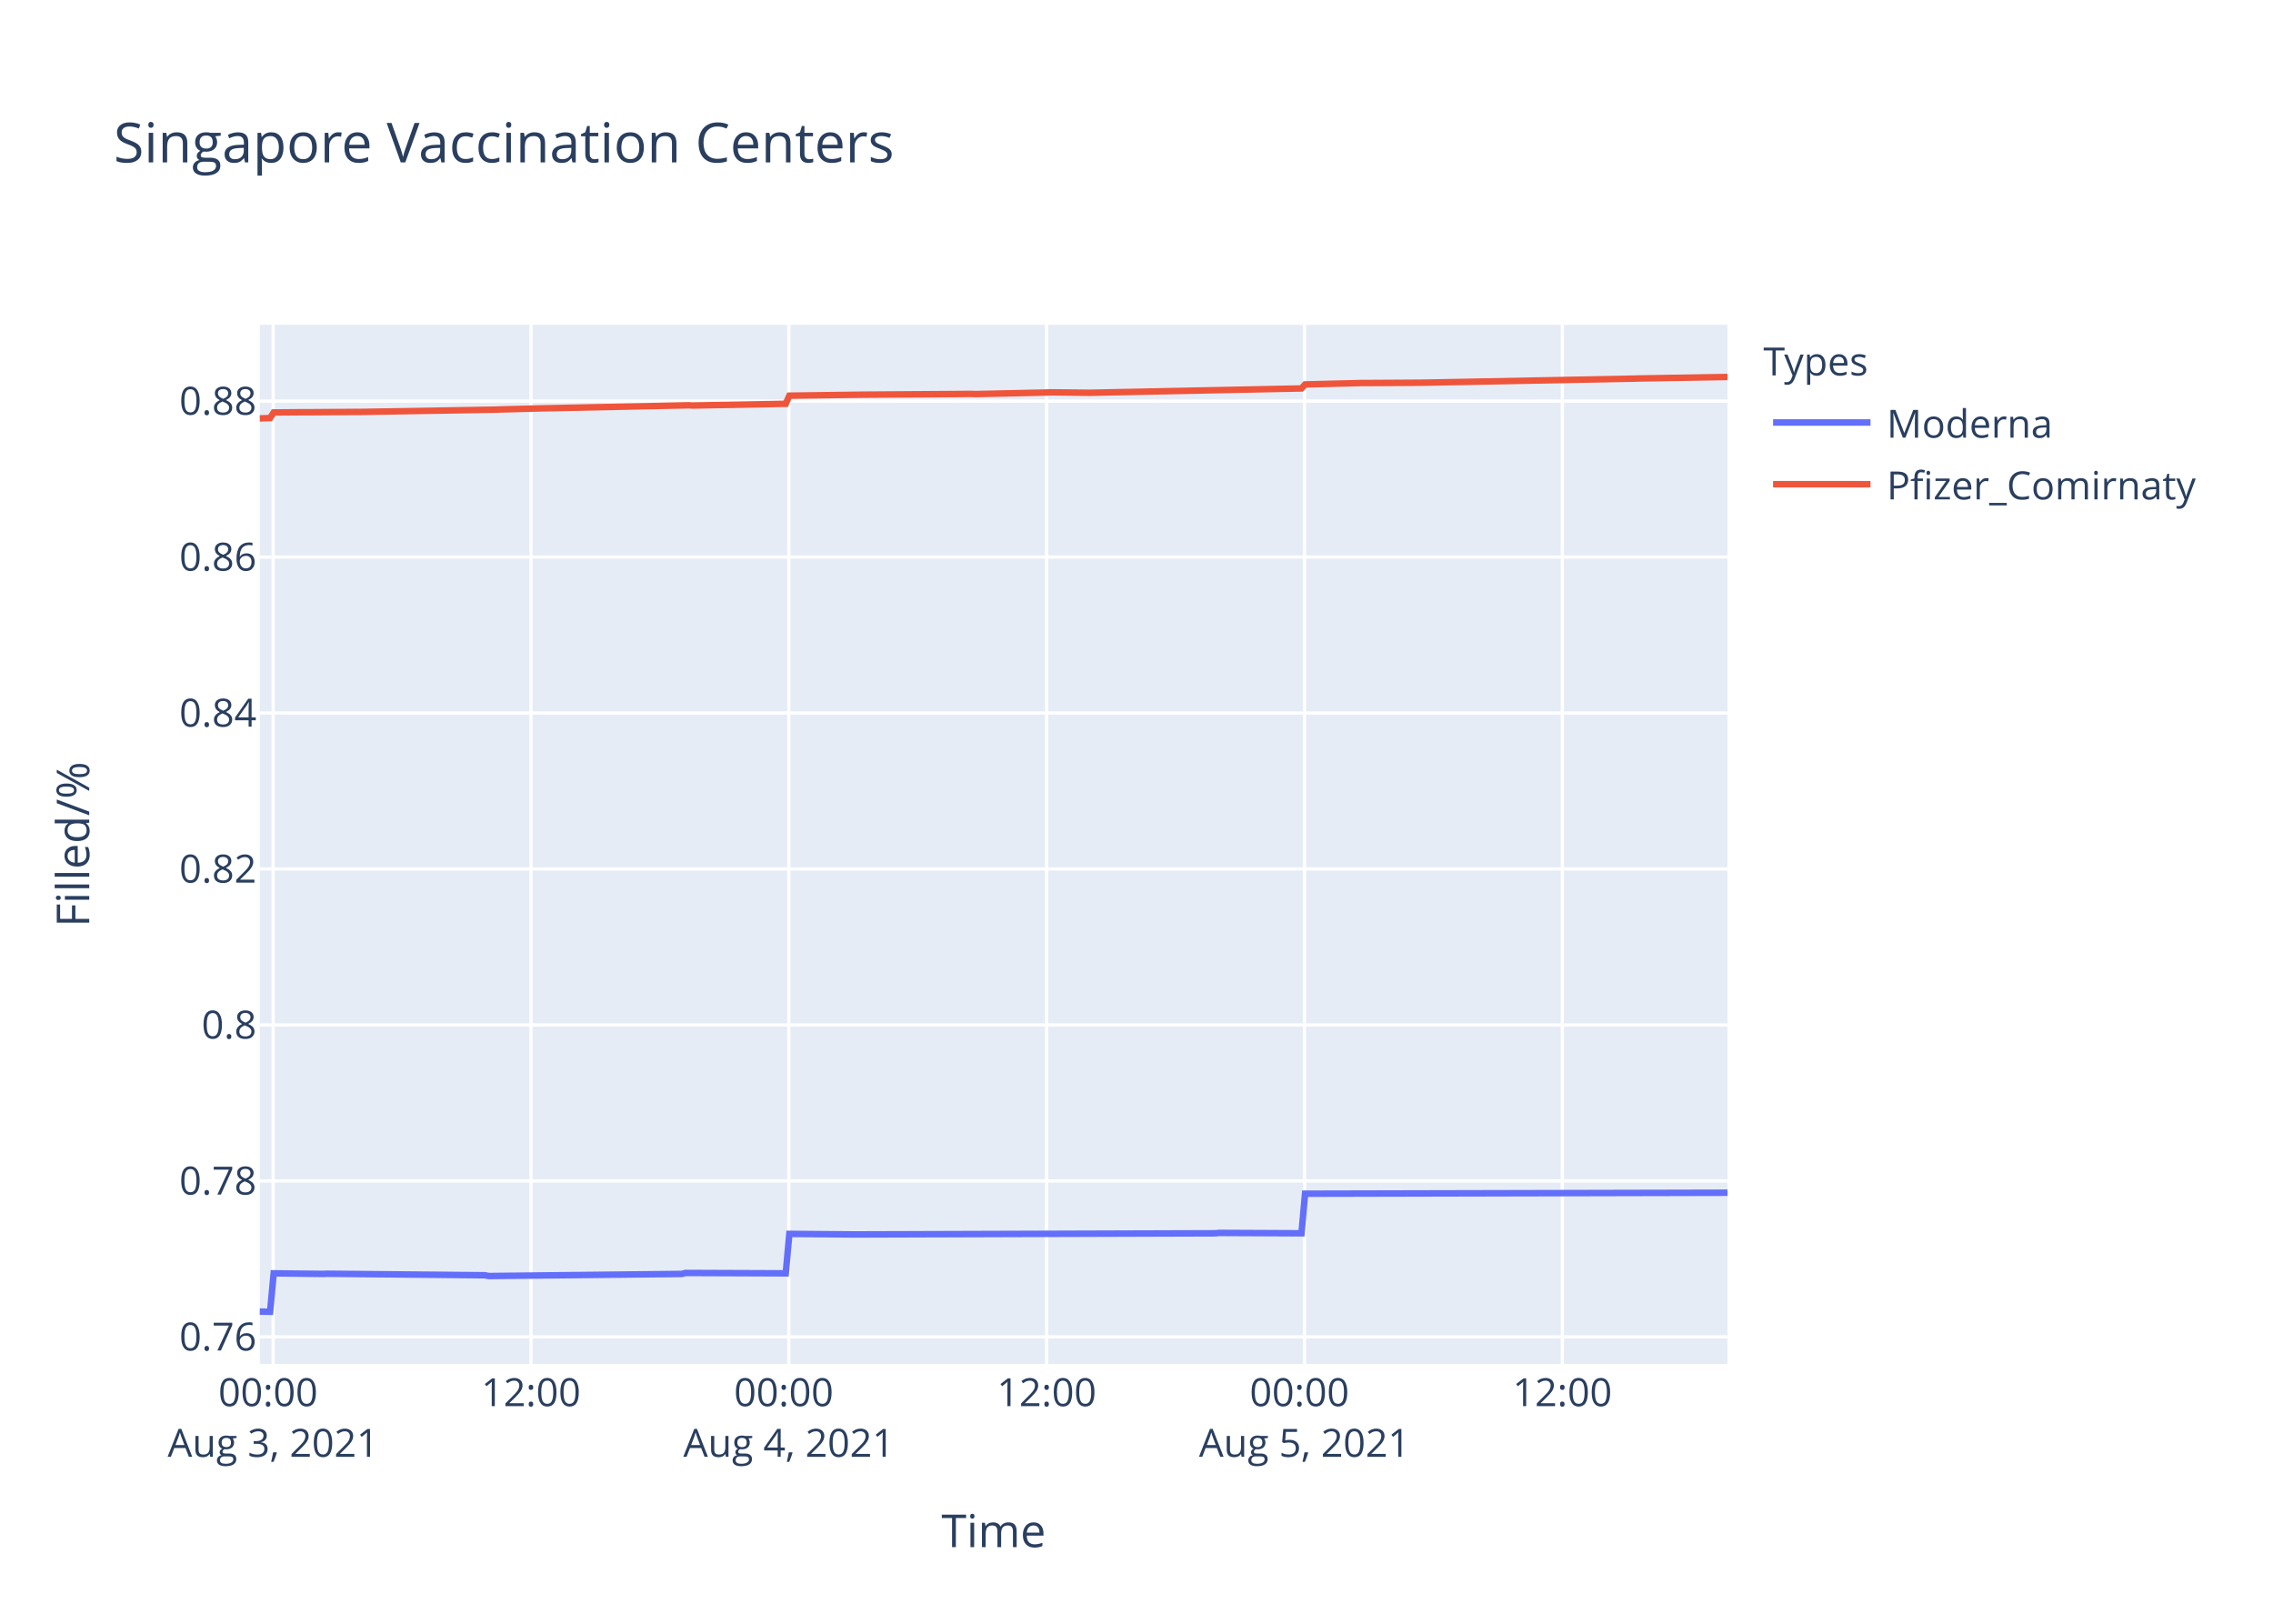
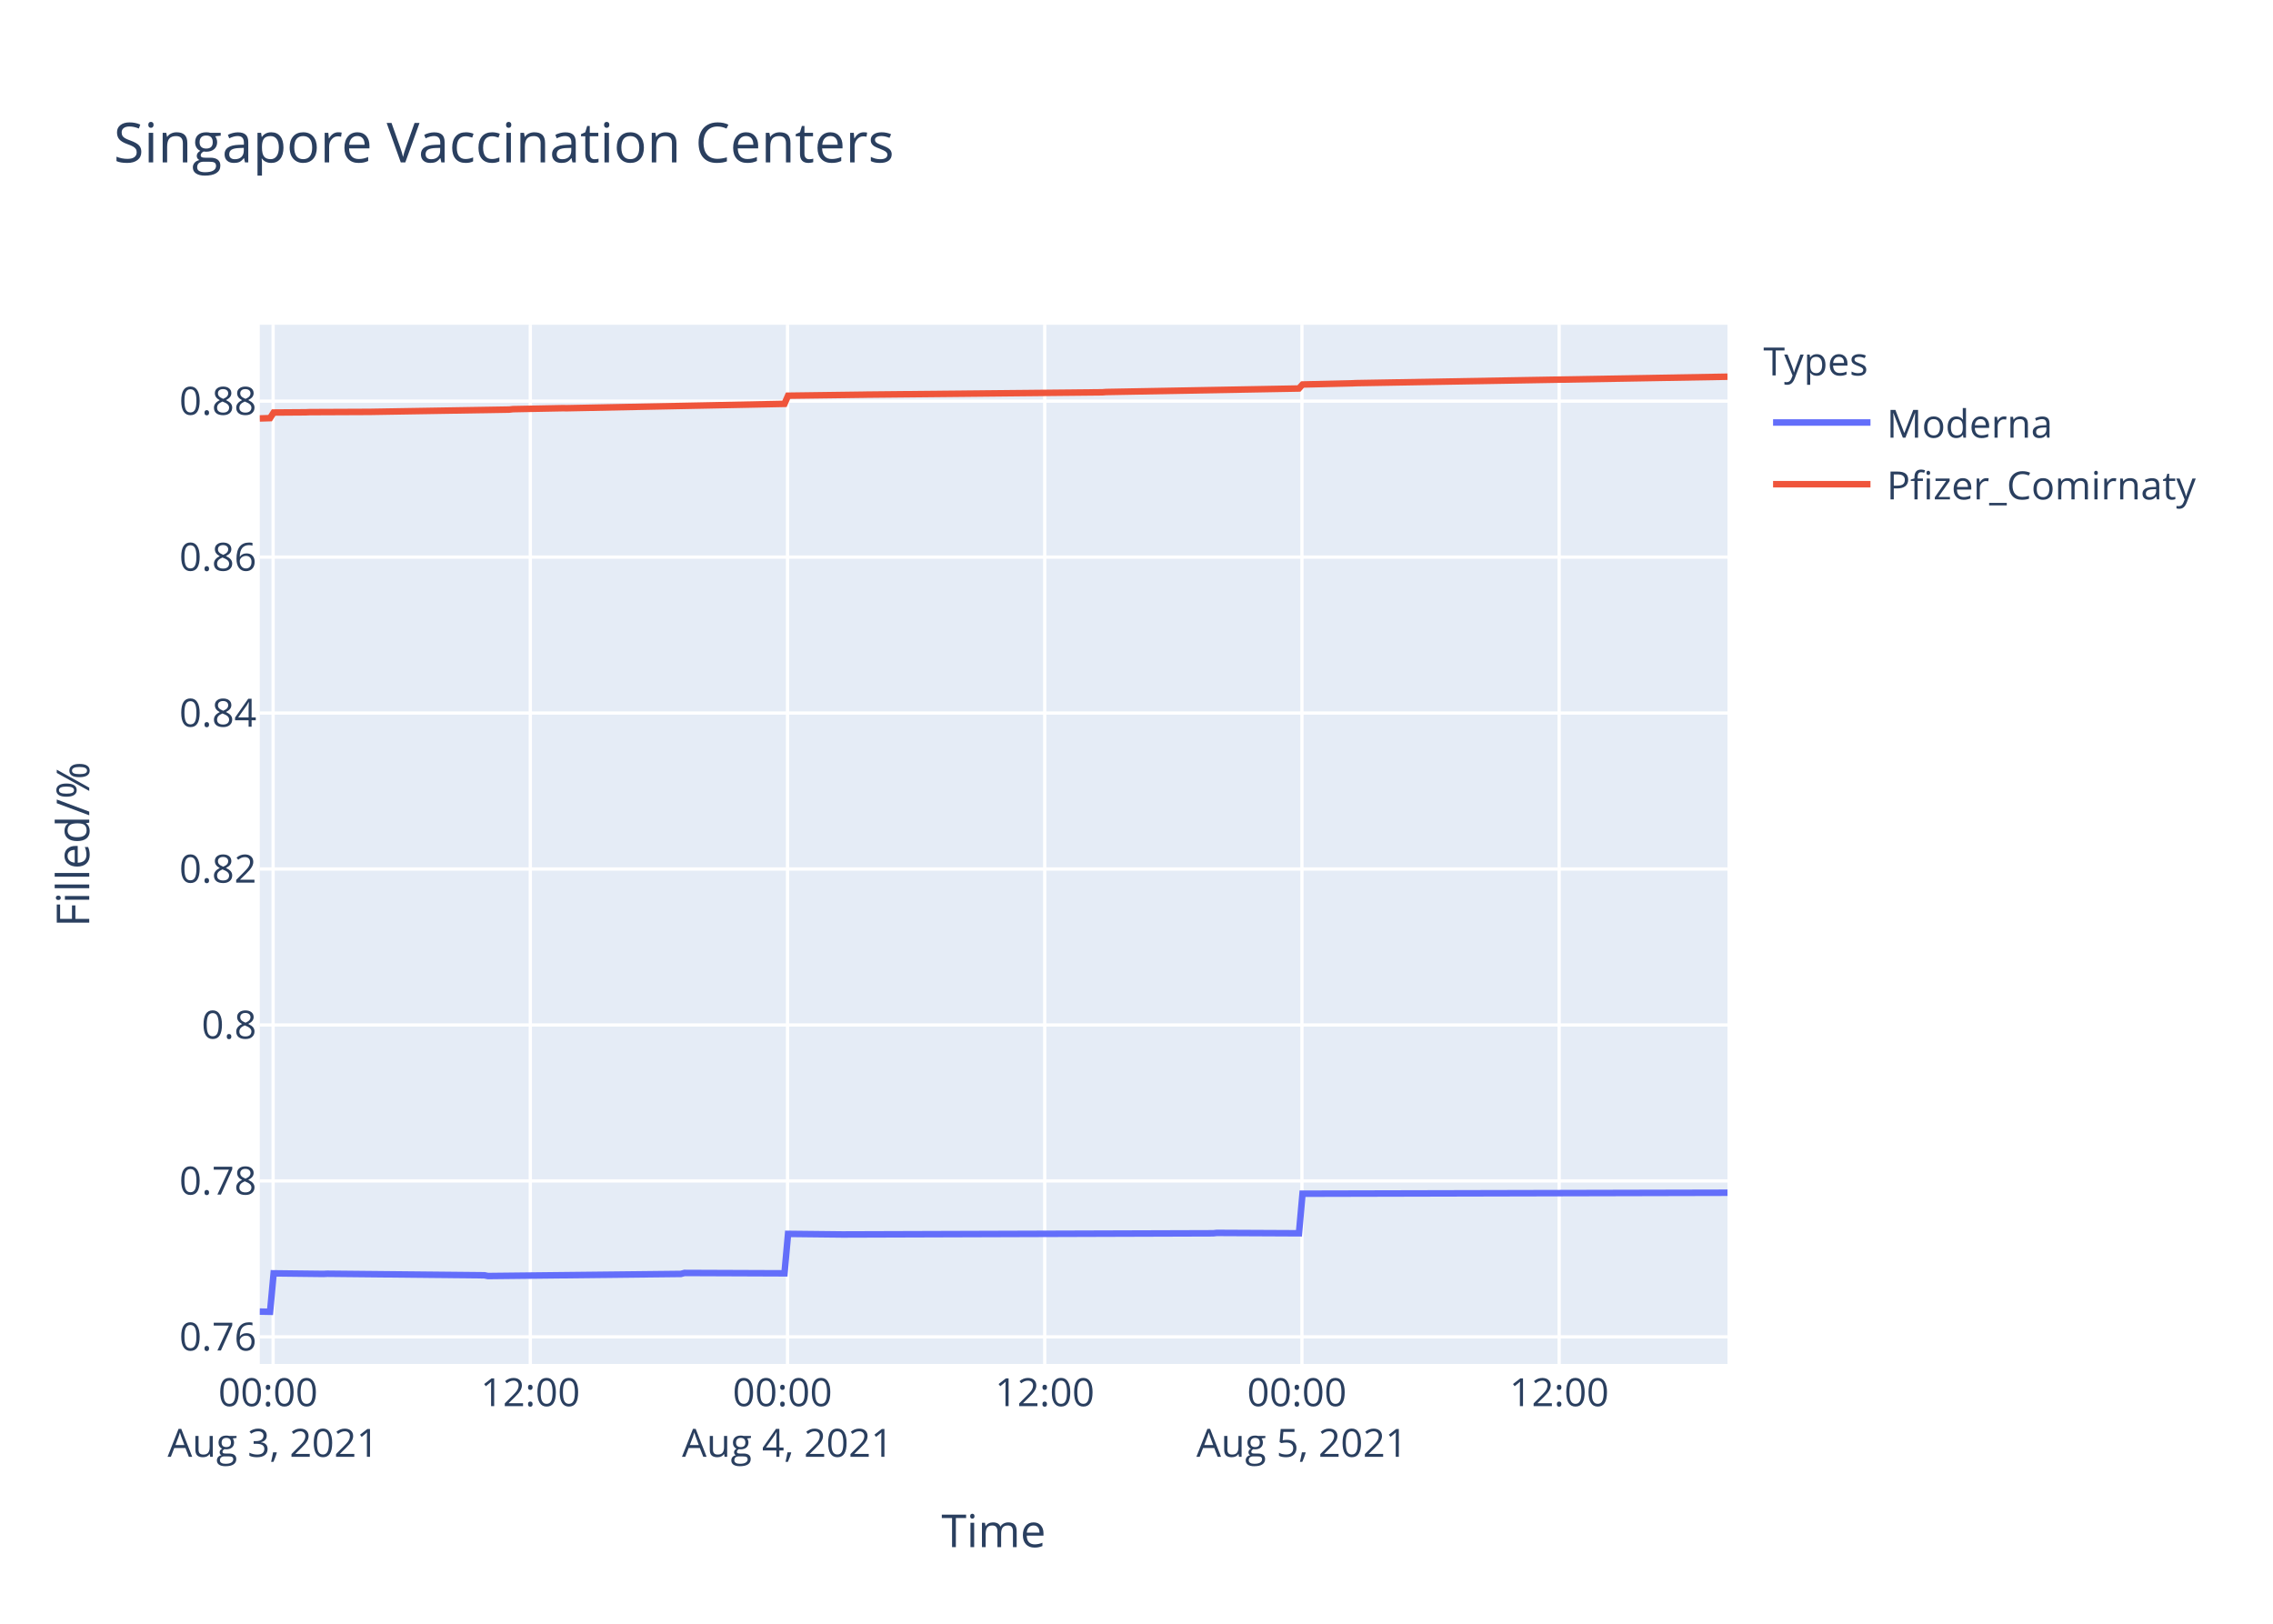
<svg xmlns="http://www.w3.org/2000/svg" class="main-svg" width="700" height="500" style="" viewBox="0 0 700 500">
  <rect x="0" y="0" width="700" height="500" style="fill: rgb(255, 255, 255); fill-opacity: 1;" />
-   <defs id="defs-29ee9b">
+   <defs id="defs-700141">
    <g class="clips">
-       <clipPath id="clip29ee9bxyplot" class="plotclip">
+       <clipPath id="clip700141xyplot" class="plotclip">
        <rect width="452" height="320" />
      </clipPath>
-       <clipPath class="axesclip" id="clip29ee9bx">
+       <clipPath class="axesclip" id="clip700141x">
        <rect x="80" y="0" width="452" height="500" />
      </clipPath>
-       <clipPath class="axesclip" id="clip29ee9by">
+       <clipPath class="axesclip" id="clip700141y">
        <rect x="0" y="100" width="700" height="320" />
      </clipPath>
-       <clipPath class="axesclip" id="clip29ee9bxy">
+       <clipPath class="axesclip" id="clip700141xy">
        <rect x="80" y="100" width="452" height="320" />
      </clipPath>
    </g>
    <g class="gradients" />
  </defs>
  <g class="bglayer">
    <rect class="bg" x="80" y="100" width="452" height="320" style="fill: rgb(229, 236, 246); fill-opacity: 1; stroke-width: 0;" />
  </g>
  <g class="layer-below">
    <g class="imagelayer" />
    <g class="shapelayer" />
  </g>
  <g class="cartesianlayer">
    <g class="subplot xy">
      <g class="layer-subplot">
        <g class="shapelayer" />
        <g class="imagelayer" />
      </g>
      <g class="gridlayer">
        <g class="x">
-           <path class="xgrid crisp" transform="translate(84.12,0)" d="M0,100v320" style="stroke: rgb(255, 255, 255); stroke-opacity: 1; stroke-width: 1px;" />
-           <path class="xgrid crisp" transform="translate(163.52,0)" d="M0,100v320" style="stroke: rgb(255, 255, 255); stroke-opacity: 1; stroke-width: 1px;" />
-           <path class="xgrid crisp" transform="translate(242.93,0)" d="M0,100v320" style="stroke: rgb(255, 255, 255); stroke-opacity: 1; stroke-width: 1px;" />
-           <path class="xgrid crisp" transform="translate(322.33,0)" d="M0,100v320" style="stroke: rgb(255, 255, 255); stroke-opacity: 1; stroke-width: 1px;" />
-           <path class="xgrid crisp" transform="translate(401.74,0)" d="M0,100v320" style="stroke: rgb(255, 255, 255); stroke-opacity: 1; stroke-width: 1px;" />
-           <path class="xgrid crisp" transform="translate(481.14,0)" d="M0,100v320" style="stroke: rgb(255, 255, 255); stroke-opacity: 1; stroke-width: 1px;" />
+           <path class="xgrid crisp" transform="translate(84.11,0)" d="M0,100v320" style="stroke: rgb(255, 255, 255); stroke-opacity: 1; stroke-width: 1px;" />
+           <path class="xgrid crisp" transform="translate(163.32,0)" d="M0,100v320" style="stroke: rgb(255, 255, 255); stroke-opacity: 1; stroke-width: 1px;" />
+           <path class="xgrid crisp" transform="translate(242.53,0)" d="M0,100v320" style="stroke: rgb(255, 255, 255); stroke-opacity: 1; stroke-width: 1px;" />
+           <path class="xgrid crisp" transform="translate(321.74,0)" d="M0,100v320" style="stroke: rgb(255, 255, 255); stroke-opacity: 1; stroke-width: 1px;" />
+           <path class="xgrid crisp" transform="translate(400.95,0)" d="M0,100v320" style="stroke: rgb(255, 255, 255); stroke-opacity: 1; stroke-width: 1px;" />
+           <path class="xgrid crisp" transform="translate(480.16,0)" d="M0,100v320" style="stroke: rgb(255, 255, 255); stroke-opacity: 1; stroke-width: 1px;" />
        </g>
        <g class="y">
          <path class="ygrid crisp" transform="translate(0,411.66)" d="M80,0h452" style="stroke: rgb(255, 255, 255); stroke-opacity: 1; stroke-width: 1px;" />
          <path class="ygrid crisp" transform="translate(0,363.64)" d="M80,0h452" style="stroke: rgb(255, 255, 255); stroke-opacity: 1; stroke-width: 1px;" />
-           <path class="ygrid crisp" transform="translate(0,315.61)" d="M80,0h452" style="stroke: rgb(255, 255, 255); stroke-opacity: 1; stroke-width: 1px;" />
-           <path class="ygrid crisp" transform="translate(0,267.58)" d="M80,0h452" style="stroke: rgb(255, 255, 255); stroke-opacity: 1; stroke-width: 1px;" />
-           <path class="ygrid crisp" transform="translate(0,219.56)" d="M80,0h452" style="stroke: rgb(255, 255, 255); stroke-opacity: 1; stroke-width: 1px;" />
-           <path class="ygrid crisp" transform="translate(0,171.53)" d="M80,0h452" style="stroke: rgb(255, 255, 255); stroke-opacity: 1; stroke-width: 1px;" />
-           <path class="ygrid crisp" transform="translate(0,123.51)" d="M80,0h452" style="stroke: rgb(255, 255, 255); stroke-opacity: 1; stroke-width: 1px;" />
+           <path class="ygrid crisp" transform="translate(0,315.62)" d="M80,0h452" style="stroke: rgb(255, 255, 255); stroke-opacity: 1; stroke-width: 1px;" />
+           <path class="ygrid crisp" transform="translate(0,267.59)" d="M80,0h452" style="stroke: rgb(255, 255, 255); stroke-opacity: 1; stroke-width: 1px;" />
+           <path class="ygrid crisp" transform="translate(0,219.57)" d="M80,0h452" style="stroke: rgb(255, 255, 255); stroke-opacity: 1; stroke-width: 1px;" />
+           <path class="ygrid crisp" transform="translate(0,171.55)" d="M80,0h452" style="stroke: rgb(255, 255, 255); stroke-opacity: 1; stroke-width: 1px;" />
+           <path class="ygrid crisp" transform="translate(0,123.52)" d="M80,0h452" style="stroke: rgb(255, 255, 255); stroke-opacity: 1; stroke-width: 1px;" />
        </g>
      </g>
      <g class="zerolinelayer" />
      <path class="xlines-below" />
      <path class="ylines-below" />
      <g class="overlines-below" />
      <g class="xaxislayer-below" />
      <g class="yaxislayer-below" />
      <g class="overaxes-below" />
-       <g class="plot" transform="translate(80,100)" clip-path="url('#clip29ee9bxyplot')">
+       <g class="plot" transform="translate(80,100)" clip-path="url('#clip700141xyplot')">
        <g class="scatterlayer mlayer">
-           <g class="trace scatter trace446aaf" style="stroke-miterlimit: 2; opacity: 1;">
+           <g class="trace scatter tracefb405c" style="stroke-miterlimit: 2; opacity: 1;">
            <g class="fills" />
            <g class="errorbars" />
            <g class="lines">
-               <path class="js-line" d="M0,303.88L3.18,303.94L4.28,292.1L19.72,292.28L20.82,292.22L69.35,292.69L70.45,292.93L130.01,292.28L131.11,291.98L161.98,292.1L163.09,279.95L182.94,280.12L184.04,280.12L294.34,279.77L295.44,279.65L320.81,279.77L321.91,267.58L452,267.28" style="vector-effect: non-scaling-stroke; fill: none; stroke: rgb(99, 110, 250); stroke-opacity: 1; stroke-width: 2px; opacity: 1;" />
+               <path class="js-line" d="M0,303.88L3.17,303.94L4.27,292.1L19.67,292.28L20.77,292.22L69.18,292.7L70.28,292.93L129.69,292.28L130.79,291.98L161.59,292.1L162.69,279.95L179.19,280.13L180.29,280.13L293.63,279.77L294.72,279.65L320.03,279.77L321.13,267.58L452,267.28" style="vector-effect: non-scaling-stroke; fill: none; stroke: rgb(99, 110, 250); stroke-opacity: 1; stroke-width: 2px; opacity: 1;" />
            </g>
            <g class="points" />
            <g class="text" />
          </g>
-           <g class="trace scatter trace9f10ce" style="stroke-miterlimit: 2; opacity: 1;">
+           <g class="trace scatter trace23f142" style="stroke-miterlimit: 2; opacity: 1;">
            <g class="fills" />
            <g class="errorbars" />
            <g class="lines">
-               <path class="js-line" d="M0,28.84L3.18,28.74L4.28,27.01L13.1,26.94L14.21,26.95L29.64,26.84L30.75,26.85L72.66,26.14L73.76,26.09L82.58,25.86L83.68,25.82L132.21,24.8L133.32,24.87L161.98,24.34L163.09,21.84L185.15,21.54L186.25,21.53L219.33,21.3L220.43,21.35L242.49,20.86L243.59,20.81L255.72,20.95L256.82,20.92L320.81,19.61L321.91,18.38L339.55,17.94L340.66,17.95L357.2,17.85L358.31,17.84L423.32,16.59L424.43,16.55L452,16.08" style="vector-effect: non-scaling-stroke; fill: none; stroke: rgb(239, 85, 59); stroke-opacity: 1; stroke-width: 2px; opacity: 1;" />
+               <path class="js-line" d="M0,28.85L3.17,28.76L4.27,27.03L14.17,26.96L15.28,26.91L33.98,26.83L35.07,26.81L76.88,26.12L77.98,25.99L93.38,25.69L94.48,25.71L161.59,24.36L162.69,21.85L185.8,21.54L186.89,21.52L259.52,20.8L260.62,20.71L320.03,19.63L321.13,18.4L336.53,18.03L337.63,17.98L452,16" style="vector-effect: non-scaling-stroke; fill: none; stroke: rgb(239, 85, 59); stroke-opacity: 1; stroke-width: 2px; opacity: 1;" />
            </g>
            <g class="points" />
            <g class="text" />
          </g>
        </g>
      </g>
      <g class="overplot" />
      <path class="xlines-above crisp" d="M0,0" style="fill: none;" />
      <path class="ylines-above crisp" d="M0,0" style="fill: none;" />
      <g class="overlines-above" />
      <g class="xaxislayer-above">
        <g class="xtick">
-           <text text-anchor="middle" x="0" y="433" transform="translate(84.12,0)" style="font-family: 'Open Sans', verdana, arial, sans-serif; font-size: 12px; fill: rgb(42, 63, 95); fill-opacity: 1; white-space: pre;">
+           <text text-anchor="middle" x="0" y="433" transform="translate(84.11,0)" style="font-family: 'Open Sans', verdana, arial, sans-serif; font-size: 12px; fill: rgb(42, 63, 95); fill-opacity: 1; white-space: pre;">
            <tspan class="line" dy="0em" x="0" y="433">00:00</tspan>
            <tspan class="line" dy="1.3em" x="0" y="433">Aug 3, 2021</tspan>
          </text>
        </g>
        <g class="xtick">
-           <text text-anchor="middle" x="0" y="433" transform="translate(163.52,0)" style="font-family: 'Open Sans', verdana, arial, sans-serif; font-size: 12px; fill: rgb(42, 63, 95); fill-opacity: 1; white-space: pre;">12:00</text>
-         </g>
-         <g class="xtick">
-           <text text-anchor="middle" x="0" y="433" transform="translate(242.93,0)" style="font-family: 'Open Sans', verdana, arial, sans-serif; font-size: 12px; fill: rgb(42, 63, 95); fill-opacity: 1; white-space: pre;">
+           <text text-anchor="middle" x="0" y="433" transform="translate(163.32,0)" style="font-family: 'Open Sans', verdana, arial, sans-serif; font-size: 12px; fill: rgb(42, 63, 95); fill-opacity: 1; white-space: pre;">12:00</text>
+         </g>
+         <g class="xtick">
+           <text text-anchor="middle" x="0" y="433" transform="translate(242.53,0)" style="font-family: 'Open Sans', verdana, arial, sans-serif; font-size: 12px; fill: rgb(42, 63, 95); fill-opacity: 1; white-space: pre;">
            <tspan class="line" dy="0em" x="0" y="433">00:00</tspan>
            <tspan class="line" dy="1.3em" x="0" y="433">Aug 4, 2021</tspan>
          </text>
        </g>
        <g class="xtick">
-           <text text-anchor="middle" x="0" y="433" transform="translate(322.33,0)" style="font-family: 'Open Sans', verdana, arial, sans-serif; font-size: 12px; fill: rgb(42, 63, 95); fill-opacity: 1; white-space: pre;">12:00</text>
-         </g>
-         <g class="xtick">
-           <text text-anchor="middle" x="0" y="433" transform="translate(401.74,0)" style="font-family: 'Open Sans', verdana, arial, sans-serif; font-size: 12px; fill: rgb(42, 63, 95); fill-opacity: 1; white-space: pre;">
+           <text text-anchor="middle" x="0" y="433" transform="translate(321.74,0)" style="font-family: 'Open Sans', verdana, arial, sans-serif; font-size: 12px; fill: rgb(42, 63, 95); fill-opacity: 1; white-space: pre;">12:00</text>
+         </g>
+         <g class="xtick">
+           <text text-anchor="middle" x="0" y="433" transform="translate(400.95,0)" style="font-family: 'Open Sans', verdana, arial, sans-serif; font-size: 12px; fill: rgb(42, 63, 95); fill-opacity: 1; white-space: pre;">
            <tspan class="line" dy="0em" x="0" y="433">00:00</tspan>
            <tspan class="line" dy="1.3em" x="0" y="433">Aug 5, 2021</tspan>
          </text>
        </g>
        <g class="xtick">
-           <text text-anchor="middle" x="0" y="433" transform="translate(481.14,0)" style="font-family: 'Open Sans', verdana, arial, sans-serif; font-size: 12px; fill: rgb(42, 63, 95); fill-opacity: 1; white-space: pre;">12:00</text>
+           <text text-anchor="middle" x="0" y="433" transform="translate(480.16,0)" style="font-family: 'Open Sans', verdana, arial, sans-serif; font-size: 12px; fill: rgb(42, 63, 95); fill-opacity: 1; white-space: pre;">12:00</text>
        </g>
      </g>
      <g class="yaxislayer-above">
        <g class="ytick">
          <text text-anchor="end" x="79" y="4.2" transform="translate(0,411.66)" style="font-family: 'Open Sans', verdana, arial, sans-serif; font-size: 12px; fill: rgb(42, 63, 95); fill-opacity: 1; white-space: pre;">0.76</text>
        </g>
        <g class="ytick">
          <text text-anchor="end" x="79" y="4.2" transform="translate(0,363.64)" style="font-family: 'Open Sans', verdana, arial, sans-serif; font-size: 12px; fill: rgb(42, 63, 95); fill-opacity: 1; white-space: pre;">0.78</text>
        </g>
        <g class="ytick">
-           <text text-anchor="end" x="79" y="4.2" transform="translate(0,315.61)" style="font-family: 'Open Sans', verdana, arial, sans-serif; font-size: 12px; fill: rgb(42, 63, 95); fill-opacity: 1; white-space: pre;">0.8</text>
-         </g>
-         <g class="ytick">
-           <text text-anchor="end" x="79" y="4.2" transform="translate(0,267.58)" style="font-family: 'Open Sans', verdana, arial, sans-serif; font-size: 12px; fill: rgb(42, 63, 95); fill-opacity: 1; white-space: pre;">0.82</text>
-         </g>
-         <g class="ytick">
-           <text text-anchor="end" x="79" y="4.2" transform="translate(0,219.56)" style="font-family: 'Open Sans', verdana, arial, sans-serif; font-size: 12px; fill: rgb(42, 63, 95); fill-opacity: 1; white-space: pre;">0.84</text>
-         </g>
-         <g class="ytick">
-           <text text-anchor="end" x="79" y="4.2" transform="translate(0,171.53)" style="font-family: 'Open Sans', verdana, arial, sans-serif; font-size: 12px; fill: rgb(42, 63, 95); fill-opacity: 1; white-space: pre;">0.86</text>
-         </g>
-         <g class="ytick">
-           <text text-anchor="end" x="79" y="4.2" transform="translate(0,123.51)" style="font-family: 'Open Sans', verdana, arial, sans-serif; font-size: 12px; fill: rgb(42, 63, 95); fill-opacity: 1; white-space: pre;">0.88</text>
+           <text text-anchor="end" x="79" y="4.2" transform="translate(0,315.62)" style="font-family: 'Open Sans', verdana, arial, sans-serif; font-size: 12px; fill: rgb(42, 63, 95); fill-opacity: 1; white-space: pre;">0.8</text>
+         </g>
+         <g class="ytick">
+           <text text-anchor="end" x="79" y="4.2" transform="translate(0,267.59)" style="font-family: 'Open Sans', verdana, arial, sans-serif; font-size: 12px; fill: rgb(42, 63, 95); fill-opacity: 1; white-space: pre;">0.82</text>
+         </g>
+         <g class="ytick">
+           <text text-anchor="end" x="79" y="4.2" transform="translate(0,219.57)" style="font-family: 'Open Sans', verdana, arial, sans-serif; font-size: 12px; fill: rgb(42, 63, 95); fill-opacity: 1; white-space: pre;">0.84</text>
+         </g>
+         <g class="ytick">
+           <text text-anchor="end" x="79" y="4.2" transform="translate(0,171.55)" style="font-family: 'Open Sans', verdana, arial, sans-serif; font-size: 12px; fill: rgb(42, 63, 95); fill-opacity: 1; white-space: pre;">0.86</text>
+         </g>
+         <g class="ytick">
+           <text text-anchor="end" x="79" y="4.2" transform="translate(0,123.52)" style="font-family: 'Open Sans', verdana, arial, sans-serif; font-size: 12px; fill: rgb(42, 63, 95); fill-opacity: 1; white-space: pre;">0.88</text>
        </g>
      </g>
      <g class="overaxes-above" />
    </g>
  </g>
  <g class="polarlayer" />
  <g class="ternarylayer" />
  <g class="geolayer" />
  <g class="funnelarealayer" />
  <g class="pielayer" />
  <g class="treemaplayer" />
  <g class="sunburstlayer" />
  <g class="glimages" />
-   <defs id="topdefs-29ee9b">
+   <defs id="topdefs-700141">
    <g class="clips" />
-     <clipPath id="legend29ee9b">
+     <clipPath id="legend700141">
      <rect width="147" height="64" x="0" y="0" />
    </clipPath>
  </defs>
  <g class="layer-above">
    <g class="imagelayer" />
    <g class="shapelayer" />
  </g>
  <g class="infolayer">
    <g class="legend" pointer-events="all" transform="translate(541.04,100)">
      <rect class="bg" shape-rendering="crispEdges" width="147" height="64" x="0" y="0" style="stroke: rgb(68, 68, 68); stroke-opacity: 1; fill: rgb(255, 255, 255); fill-opacity: 1; stroke-width: 0px;" />
-       <g class="scrollbox" transform="" clip-path="url('#legend29ee9b')">
+       <g class="scrollbox" transform="" clip-path="url('#legend700141')">
        <text class="legendtitletext" text-anchor="start" x="2" y="15.6" style="font-family: 'Open Sans', verdana, arial, sans-serif; font-size: 12px; fill: rgb(42, 63, 95); fill-opacity: 1; white-space: pre;">Types</text>
        <g class="groups" transform="">
          <g class="traces" transform="translate(0,30.1)" style="opacity: 1;">
            <text class="legendtext" text-anchor="start" x="40" y="4.68" style="font-family: 'Open Sans', verdana, arial, sans-serif; font-size: 12px; fill: rgb(42, 63, 95); fill-opacity: 1; white-space: pre;">Moderna</text>
            <g class="layers" style="opacity: 1;">
              <g class="legendfill" />
              <g class="legendlines">
                <path class="js-line" d="M5,0h30" style="fill: none; stroke: rgb(99, 110, 250); stroke-opacity: 1; stroke-width: 2px;" />
              </g>
              <g class="legendsymbols">
                <g class="legendpoints" />
              </g>
            </g>
            <rect class="legendtoggle" x="0" y="-9.5" width="141.656" height="19" style="fill: rgb(0, 0, 0); fill-opacity: 0;" />
          </g>
        </g>
        <g class="groups" transform="">
          <g class="traces" transform="translate(0,49.1)" style="opacity: 1;">
            <text class="legendtext" text-anchor="start" x="40" y="4.68" style="font-family: 'Open Sans', verdana, arial, sans-serif; font-size: 12px; fill: rgb(42, 63, 95); fill-opacity: 1; white-space: pre;">Pfizer_Comirnaty</text>
            <g class="layers" style="opacity: 1;">
              <g class="legendfill" />
              <g class="legendlines">
                <path class="js-line" d="M5,0h30" style="fill: none; stroke: rgb(239, 85, 59); stroke-opacity: 1; stroke-width: 2px;" />
              </g>
              <g class="legendsymbols">
                <g class="legendpoints" />
              </g>
            </g>
            <rect class="legendtoggle" x="0" y="-9.5" width="141.656" height="19" style="fill: rgb(0, 0, 0); fill-opacity: 0;" />
          </g>
        </g>
      </g>
      <rect class="scrollbar" rx="20" ry="3" width="0" height="0" x="0" y="0" style="fill: rgb(128, 139, 164); fill-opacity: 1;" />
    </g>
    <g class="g-gtitle">
      <text class="gtitle" x="35" y="50" text-anchor="start" dy="0em" style="font-family: 'Open Sans', verdana, arial, sans-serif; font-size: 17px; fill: rgb(42, 63, 95); opacity: 1; font-weight: normal; white-space: pre;">Singapore Vaccination Centers</text>
    </g>
    <g class="g-xtitle">
      <text class="xtitle" x="306" y="476.409" text-anchor="middle" style="font-family: 'Open Sans', verdana, arial, sans-serif; font-size: 14px; fill: rgb(42, 63, 95); opacity: 1; font-weight: normal; white-space: pre;">Time</text>
    </g>
    <g class="g-ytitle">
      <text class="ytitle" transform="rotate(-90,27.48125,260)" x="27.481" y="260" text-anchor="middle" style="font-family: 'Open Sans', verdana, arial, sans-serif; font-size: 14px; fill: rgb(42, 63, 95); opacity: 1; font-weight: normal; white-space: pre;">Filled/%</text>
    </g>
  </g>
</svg>
